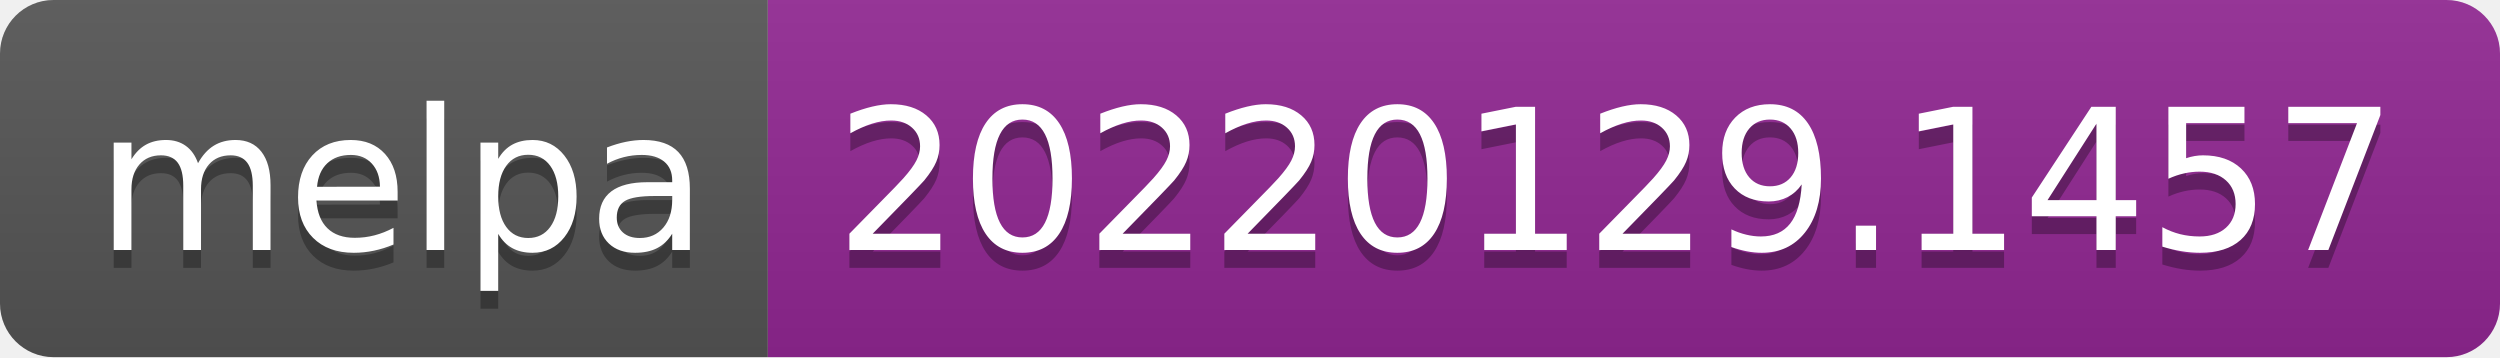
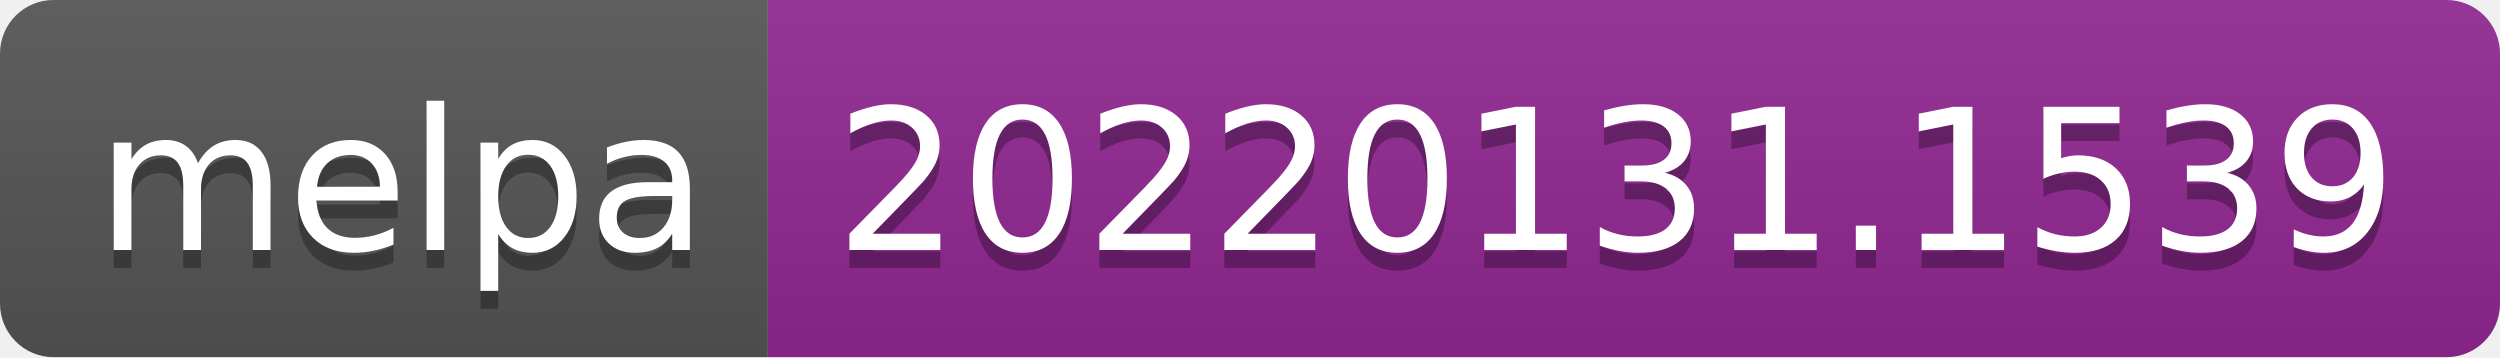
- <svg xmlns="http://www.w3.org/2000/svg" width="140" height="20" role="img" aria-label="melpa: 20220129.1457">
+ <svg xmlns="http://www.w3.org/2000/svg" width="140" height="20" role="img" aria-label="melpa: 20220131.1539">
  <linearGradient id="s" x2="0" y2="100%">
    <stop offset="0" stop-color="#bbb" stop-opacity=".1" />
    <stop offset="1" stop-opacity=".1" />
  </linearGradient>
  <clipPath id="r">
    <rect width="140" height="20" rx="3" fill="#fff" />
  </clipPath>
  <g clip-path="url(#r)">
    <rect width="43" height="20" fill="#555" />
    <rect x="43" width="97" height="20" fill="#922793" />
    <rect width="140" height="20" fill="url(#s)" />
  </g>
  <g fill="#fff" text-anchor="middle" font-family="Verdana,Geneva,DejaVu Sans,sans-serif" text-rendering="geometricPrecision" font-size="110">
    <text aria-hidden="true" x="225" y="150" fill="#010101" fill-opacity=".3" transform="scale(.1)" textLength="330">melpa</text>
    <text x="225" y="140" transform="scale(.1)" fill="#fff" textLength="330">melpa</text>
-     <text aria-hidden="true" x="905" y="150" fill="#010101" fill-opacity=".3" transform="scale(.1)" textLength="870">20220129.1457</text>
-     <text x="905" y="140" transform="scale(.1)" fill="#fff" textLength="870">20220129.1457</text>
+     <text aria-hidden="true" x="905" y="150" fill="#010101" fill-opacity=".3" transform="scale(.1)" textLength="870">20220131.1539</text>
+     <text x="905" y="140" transform="scale(.1)" fill="#fff" textLength="870">20220131.1539</text>
  </g>
</svg>
